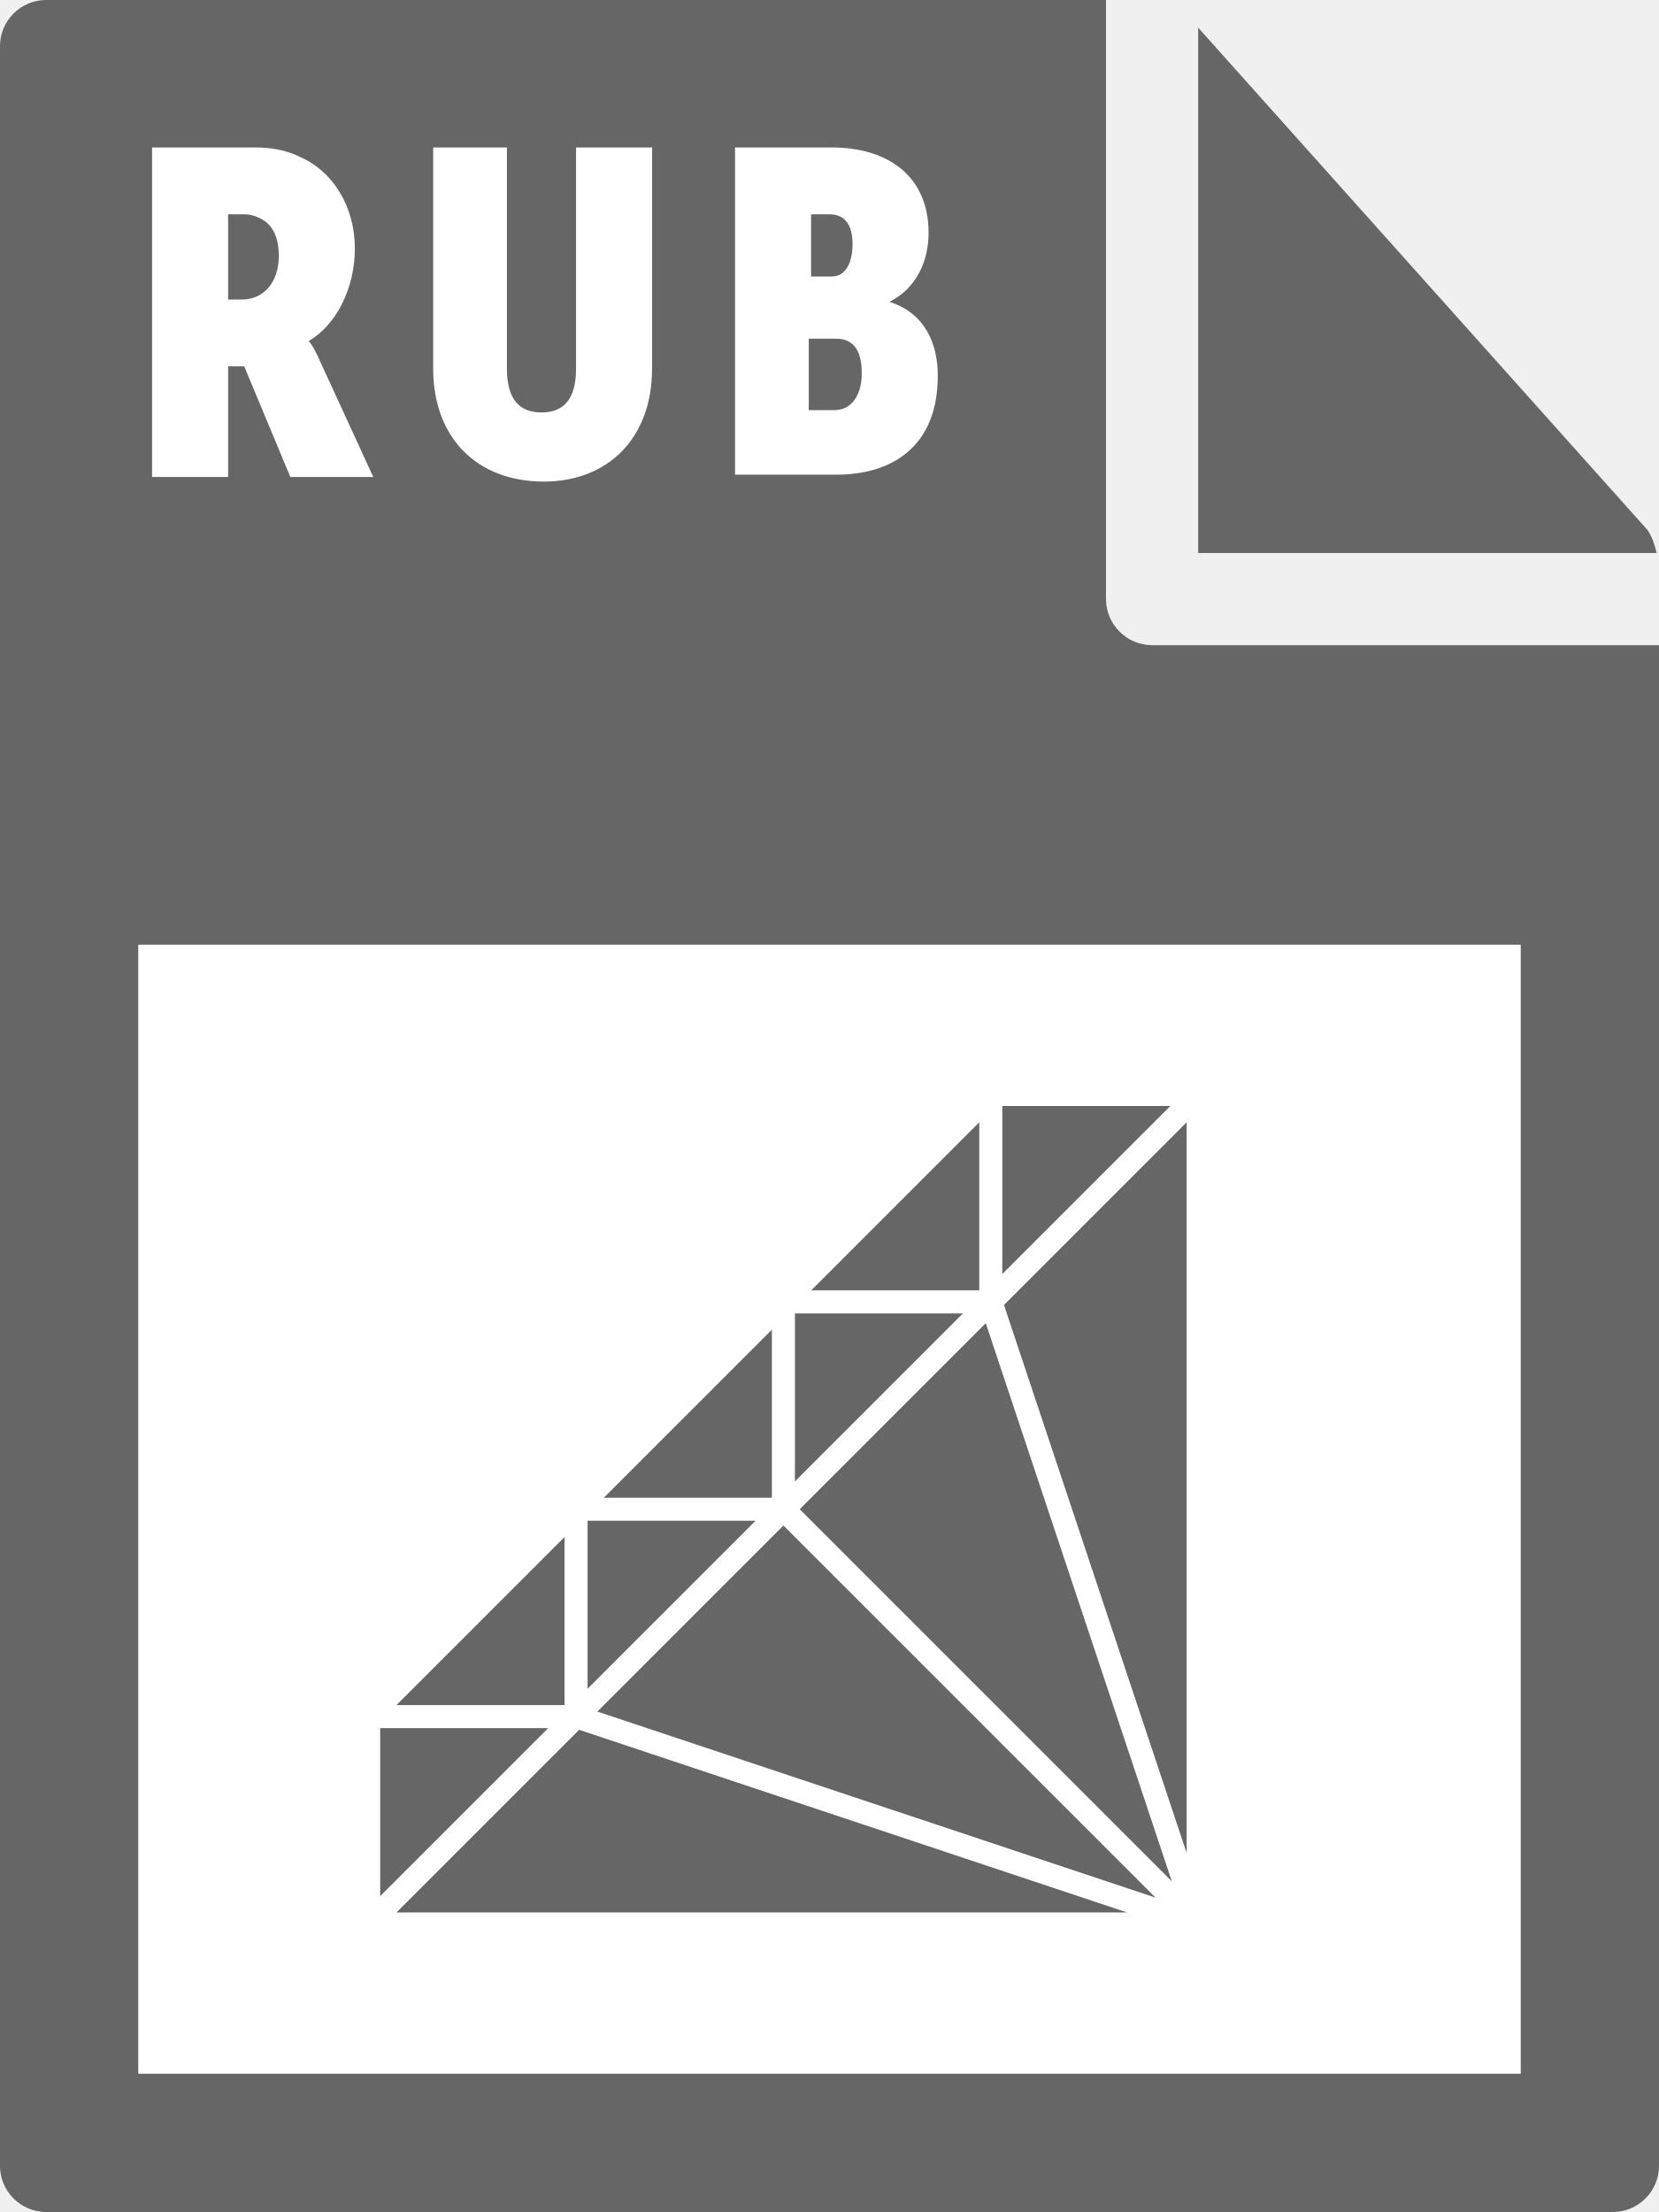
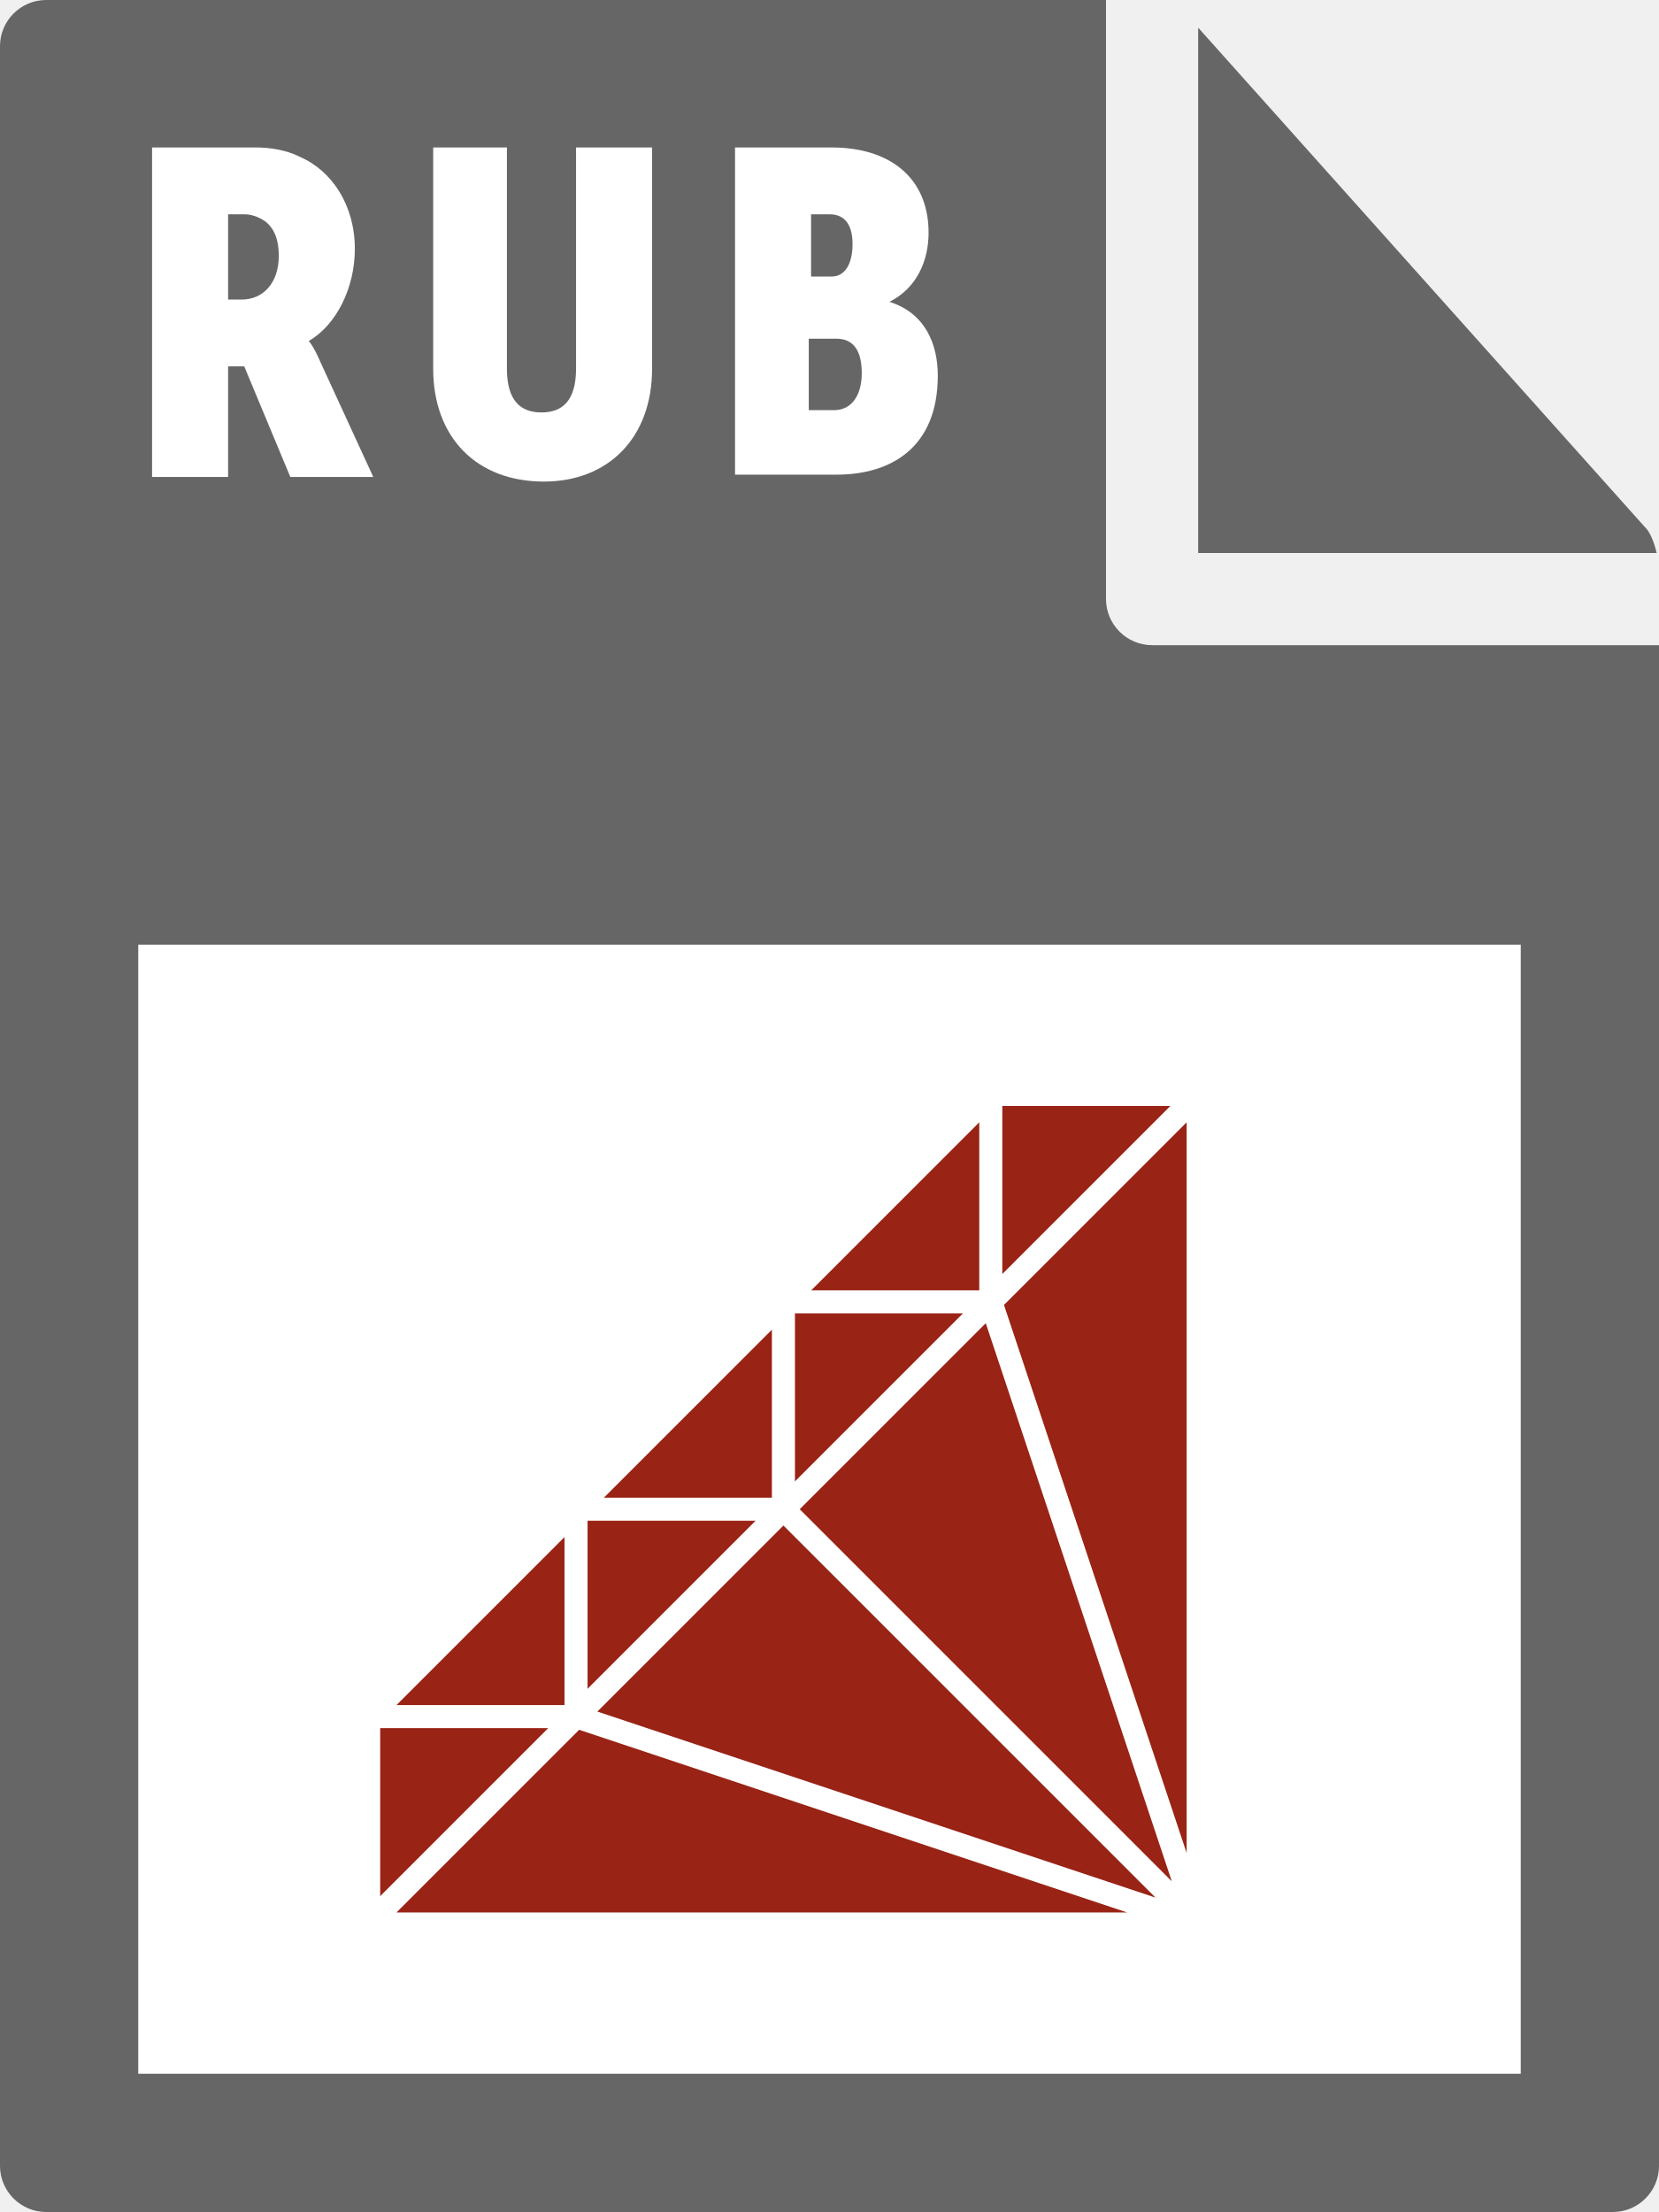
- <svg xmlns="http://www.w3.org/2000/svg" id="Layer_1" viewBox="0 0 72 96">
-   <style>.st0{fill:#666}.st1{fill:#fff}.st2{fill:#666;fill-opacity:0;stroke:#fff}</style>
-   <path class="st0" d="M0 2v92c0 1.1.9 2 2 2h68c1.1 0 2-.9 2-2V28H50c-1.1 0-2-.9-2-2V0H2C.9 0 0 .9 0 2z" />
-   <path class="st0" d="M71.9 24c-.1-.4-.2-.7-.4-1L52 1.2V24h19.9z" />
-   <path class="st1" d="M6 41h60v49H6zm.6-34.6h4.5c.6 0 1.3.1 1.9.4 1.4.6 2.4 2.1 2.4 4 0 1.7-.8 3.3-2 4 0 0 .2.2.5.9l2.3 5h-3.6l-2-4.8h-.7v4.8H6.6V6.4zm3.9 6.6c.9 0 1.6-.7 1.6-1.9 0-.7-.2-1.2-.6-1.5-.3-.2-.6-.3-.9-.3h-.7V13h.6zm8.2-6.6H22V16c0 1.4.6 1.9 1.5 1.9S25 17.4 25 16V6.4h3.3V16c0 3-1.9 4.9-4.7 4.9-2.9 0-4.8-1.9-4.8-4.9V6.4zm13.2 0h4.2c2.5 0 4.2 1.3 4.2 3.7 0 1.2-.5 2.4-1.7 3 1.6.5 2.1 1.9 2.1 3.2 0 3.1-2 4.3-4.4 4.3h-4.4V6.4zm4.2 5.6c.6 0 .9-.6.9-1.4s-.3-1.3-1-1.3h-.8V12h.9zm.1 5.8c.8 0 1.2-.7 1.2-1.6 0-.9-.3-1.5-1.1-1.5h-1.2v3.1h1.1z" />
-   <path class="st0" d="M52 47.5v36l-9-27 9-9zm-36 36h36l-27-9-9 9zm9-9l27 9-18-18-9 9zm9-9l18 18-9-27-9 9zm-18 9v9l9-9h-9zm18-9h-9v9l9-9zm9-9h-9v9l9-9zm9-9h-9v9l9-9zm-27 18l-9 9h9v-9zm9-9l-9 9h9v-9zm9-9l-9 9h9v-9z" />
-   <path class="st2" d="M52 47.5v36l-9-27 9-9zm-36 36h36l-27-9-9 9zm9-9l27 9-18-18-9 9zm9-9l18 18-9-27-9 9zm-18 9v9l9-9h-9zm18-9h-9v9l9-9zm9-9h-9v9l9-9zm9-9h-9v9l9-9zm-27 18l-9 9h9v-9zm9-9l-9 9h9v-9zm9-9l-9 9h9v-9z" />
+ <svg xmlns="http://www.w3.org/2000/svg" viewBox="0 0 72 96">
+   <style type="text/css">  
+ 	.st0{fill:#666666;}
+ 	.st1{fill:#FFFFFF;}
+ 	.st2{fill:#992315;}
+ 	.st3{fill:#992315;fill-opacity:0;stroke:#FFFFFF;}
+ </style>
+   <path class="st0" d="M0 2l0 92c0 1.1 0.9 2 2 2h68c1.1 0 2-0.9 2-2V28H50c-1.1 0-2-0.9-2-2V0L2 0C0.9 0 0 0.9 0 2z" />
+   <path class="st0" d="M71.9 24c-0.1-0.4-0.2-0.7-0.4-1L52 1.2V24H71.9z" />
+   <rect x="6" y="41" class="st1" width="60" height="49" />
+   <path class="st1" d="M6.6 6.4h4.5c0.6 0 1.3 0.1 1.9 0.4 1.4 0.6 2.4 2.1 2.4 4 0 1.7-0.8 3.3-2 4v0c0 0 0.2 0.2 0.5 0.9l2.3 5h-3.6l-2-4.8H9.9v4.8H6.6V6.4zM10.5 13c0.9 0 1.6-0.7 1.6-1.9 0-0.7-0.2-1.2-0.6-1.5 -0.3-0.2-0.6-0.3-0.9-0.3H9.9V13H10.5z" />
+   <path class="st1" d="M18.7 6.4H22V16c0 1.4 0.6 1.9 1.5 1.9 0.9 0 1.5-0.5 1.5-1.9V6.4h3.3V16c0 3-1.9 4.9-4.7 4.9 -2.9 0-4.8-1.9-4.8-4.9V6.4z" />
+   <path class="st1" d="M31.9 6.4h4.2c2.5 0 4.2 1.3 4.2 3.7 0 1.2-0.5 2.4-1.7 3v0c1.6 0.5 2.1 1.9 2.1 3.2 0 3.1-2 4.3-4.4 4.3h-4.4V6.4zM36.1 12c0.6 0 0.9-0.6 0.9-1.4s-0.3-1.3-1-1.3h-0.8V12H36.1zM36.2 17.8c0.8 0 1.2-0.7 1.2-1.6 0-0.9-0.3-1.5-1.1-1.5h-1.2v3.1H36.2z" />
+   <path class="st2" d="M52 47.5v36l-9-27L52 47.5zM16 83.5h36l-27-9L16 83.5zM25 74.5l27 9 -18-18L25 74.5zM34 65.5l18 18 -9-27L34 65.5zM16 74.5v9l9-9H16zM34 65.5h-9v9L34 65.5zM43 56.5h-9v9L43 56.5zM52 47.5h-9v9L52 47.5zM25 65.5l-9 9h9V65.5zM34 56.5l-9 9h9V56.5zM43 47.5l-9 9h9V47.5z" />
+   <path class="st3" d="M52 47.5v36l-9-27L52 47.5zM16 83.5h36l-27-9L16 83.5zM25 74.5l27 9 -18-18L25 74.5zM34 65.5l18 18 -9-27L34 65.5zM16 74.5v9l9-9H16zM34 65.5h-9v9L34 65.5zM43 56.5h-9v9L43 56.5zM52 47.5h-9v9L52 47.5zM25 65.5l-9 9h9V65.5zM34 56.5l-9 9h9V56.5zM43 47.5l-9 9h9V47.5z" />
</svg>
